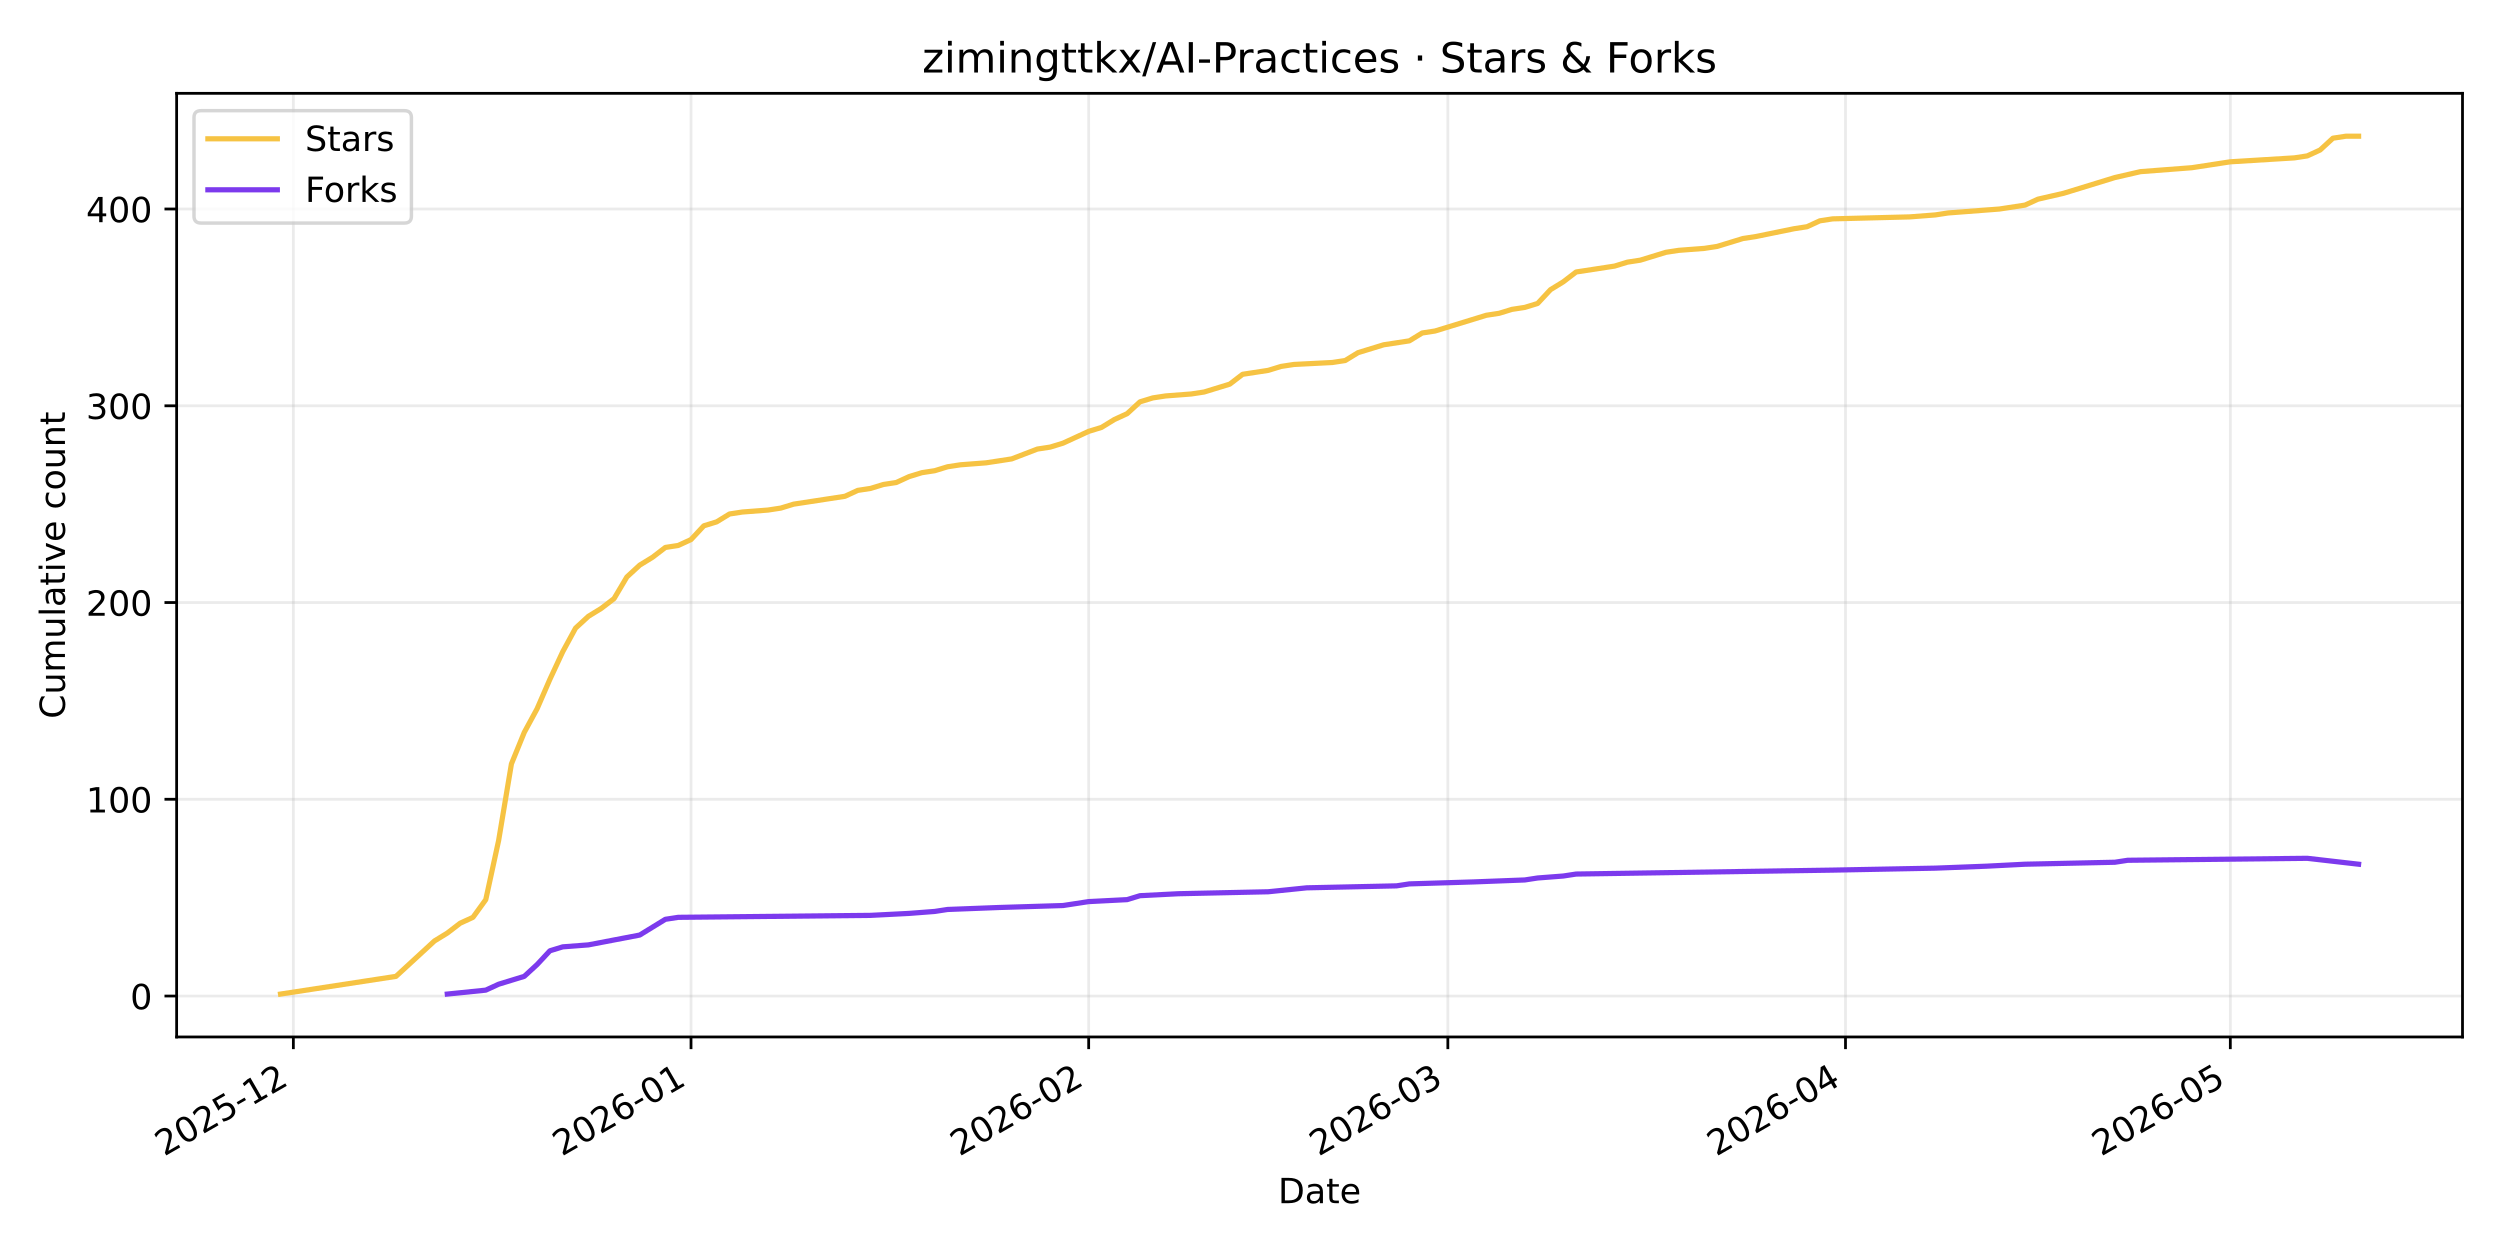
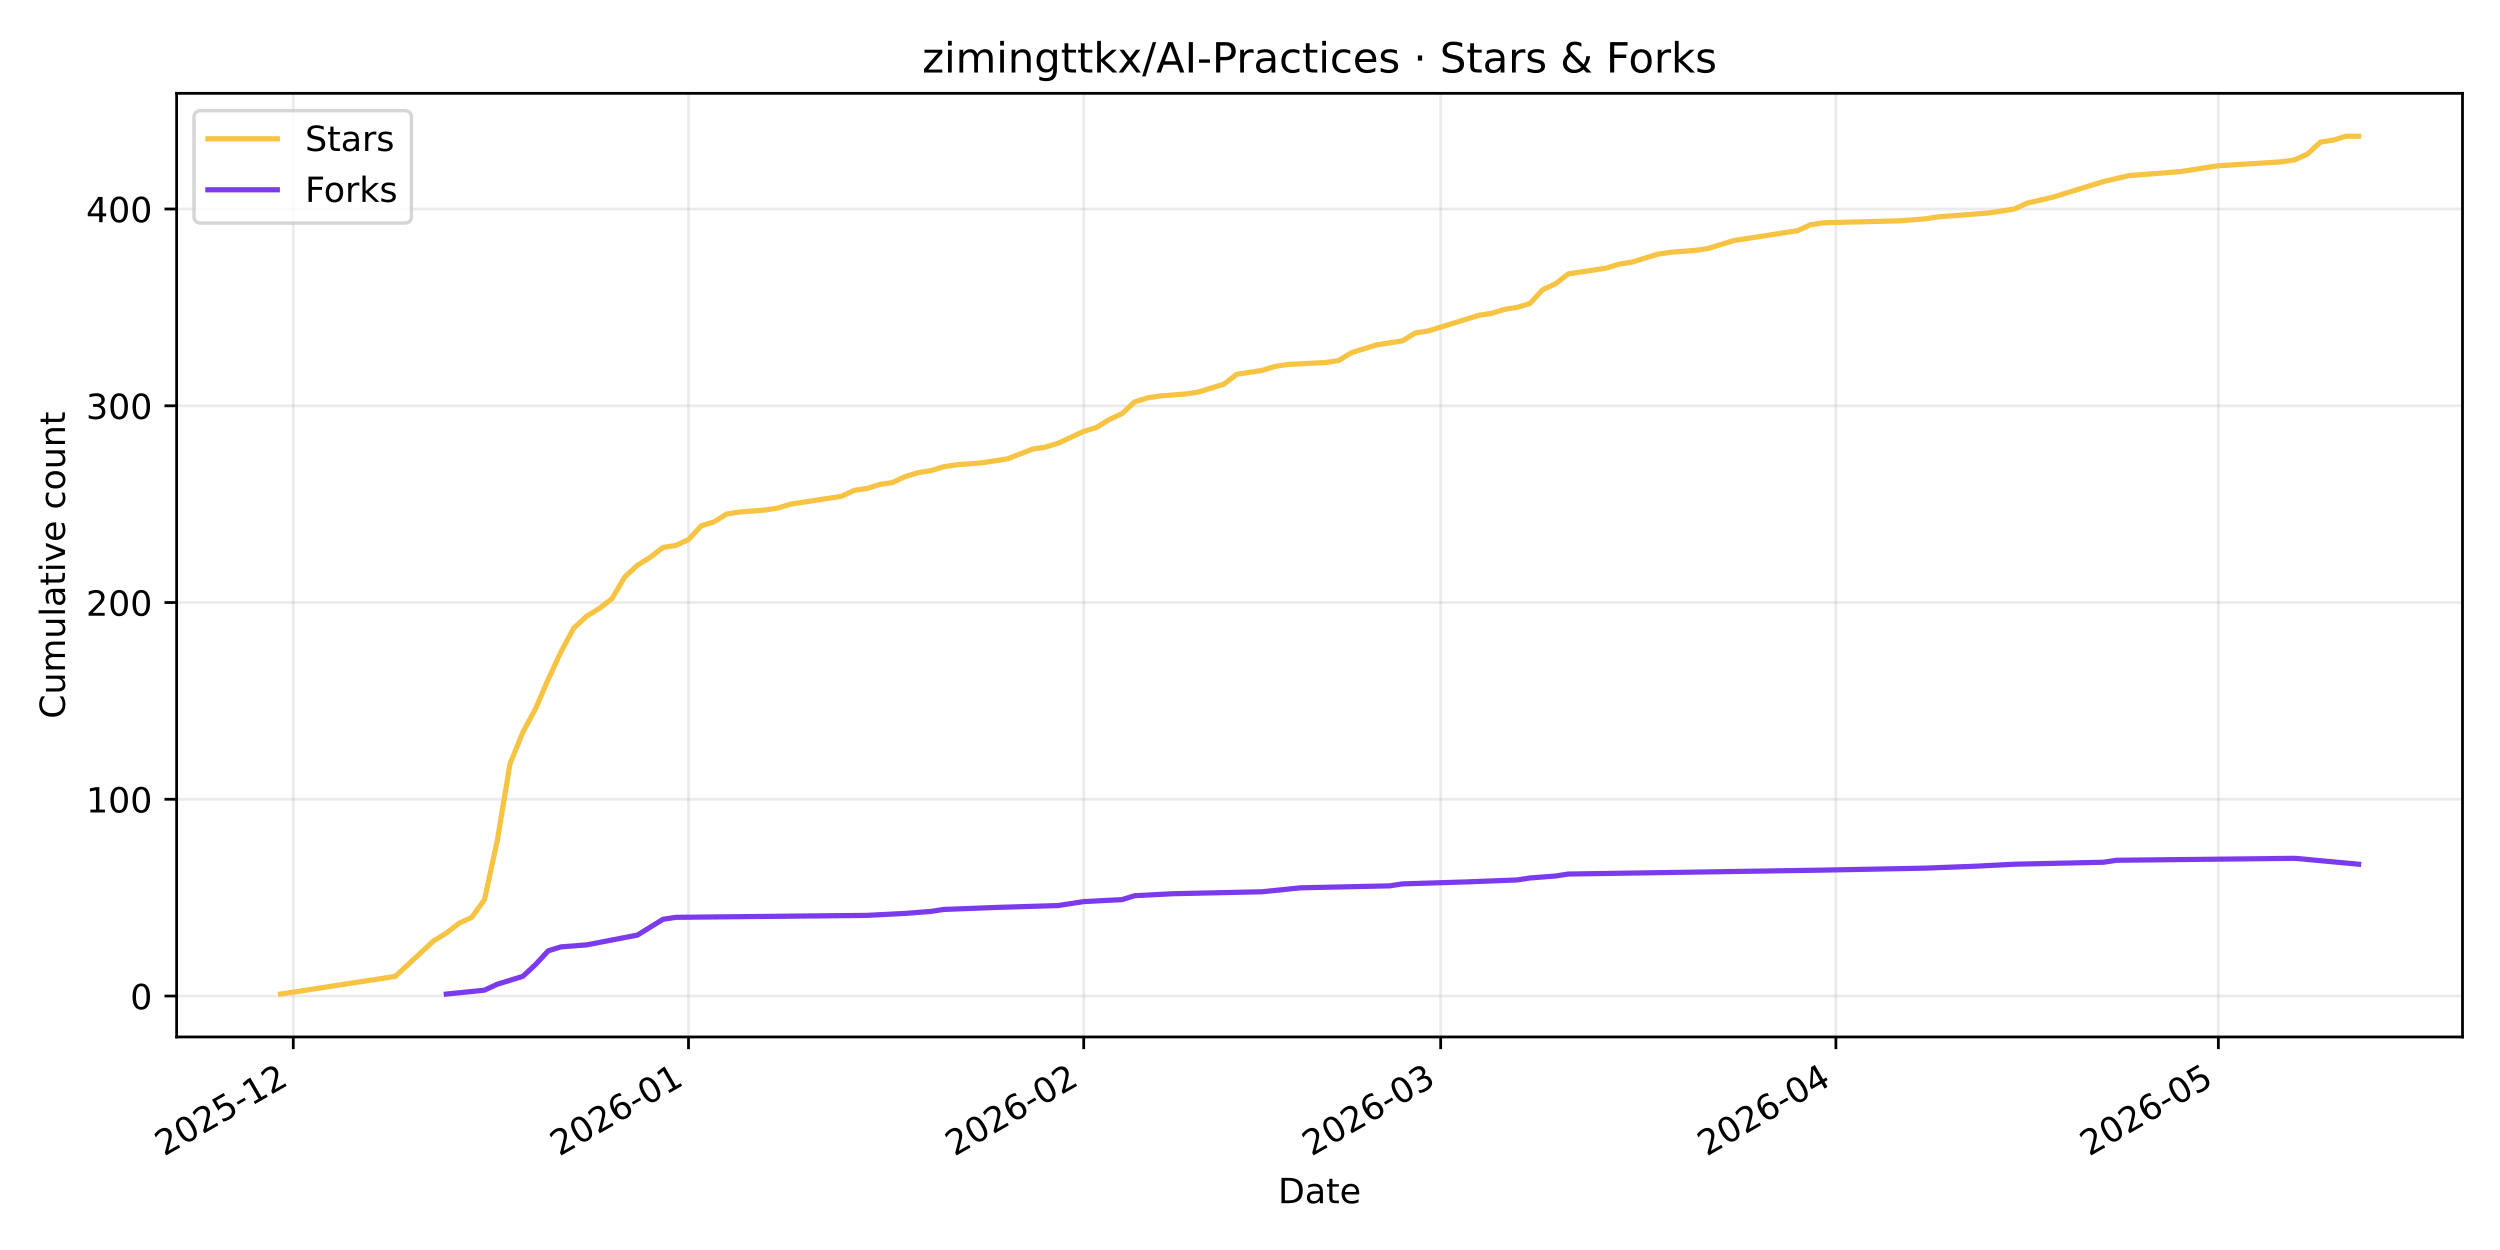
<svg xmlns="http://www.w3.org/2000/svg" xmlns:xlink="http://www.w3.org/1999/xlink" width="720pt" height="360pt" viewBox="0 0 720 360" version="1.1">
  <defs>
    <style type="text/css">*{stroke-linejoin: round; stroke-linecap: butt}</style>
  </defs>
  <g id="figure_1">
    <g id="patch_1">
      <path d="M 0 360  L 720 360  L 720 0  L 0 0  z " style="fill: #ffffff" />
    </g>
    <g id="axes_1">
      <g id="patch_2">
        <path d="M 50.87 298.645  L 709.2 298.645  L 709.2 26.88  L 50.87 26.88  z " style="fill: #ffffff" />
      </g>
      <g id="matplotlib.axis_1">
        <g id="xtick_1">
          <g id="line2d_1">
-             <path d="M 84.488 298.645  L 84.488 26.88  " clip-path="url(#p92ce0b1dbf)" style="fill: none; stroke: #b0b0b0; stroke-opacity: 0.25; stroke-width: 0.8; stroke-linecap: square" />
+             <path d="M 84.466 298.645  L 84.466 26.88  " clip-path="url(#pc12910b4d0)" style="fill: none; stroke: #b0b0b0; stroke-opacity: 0.25; stroke-width: 0.8; stroke-linecap: square" />
          </g>
          <g id="line2d_2">
            <defs>
-               <path id="m14691498a3" d="M 0 0  L 0 3.5  " style="stroke: #000000; stroke-width: 0.8" />
+               <path id="m26418bc86e" d="M 0 0  L 0 3.5  " style="stroke: #000000; stroke-width: 0.8" />
            </defs>
            <g>
-               <use xlink:href="#m14691498a3" x="84.488" y="298.645" style="stroke: #000000; stroke-width: 0.8" />
+               <use xlink:href="#m26418bc86e" x="84.466" y="298.645" style="stroke: #000000; stroke-width: 0.8" />
            </g>
          </g>
          <g id="text_1">
-             <g transform="translate(47.2636 333.1173) rotate(-30) scale(0.1 -0.1)">
+             <g transform="translate(47.24094 333.1173) rotate(-30) scale(0.1 -0.1)">
              <defs>
                <path id="DejaVuSans-32" d="M 1228 531  L 3431 531  L 3431 0  L 469 0  L 469 531  Q 828 903 1448 1529  Q 2069 2156 2228 2338  Q 2531 2678 2651 2914  Q 2772 3150 2772 3378  Q 2772 3750 2511 3984  Q 2250 4219 1831 4219  Q 1534 4219 1204 4116  Q 875 4013 500 3803  L 500 4441  Q 881 4594 1212 4672  Q 1544 4750 1819 4750  Q 2544 4750 2975 4387  Q 3406 4025 3406 3419  Q 3406 3131 3298 2873  Q 3191 2616 2906 2266  Q 2828 2175 2409 1742  Q 1991 1309 1228 531  z " transform="scale(0.015625)" />
                <path id="DejaVuSans-30" d="M 2034 4250  Q 1547 4250 1301 3770  Q 1056 3291 1056 2328  Q 1056 1369 1301 889  Q 1547 409 2034 409  Q 2525 409 2770 889  Q 3016 1369 3016 2328  Q 3016 3291 2770 3770  Q 2525 4250 2034 4250  z M 2034 4750  Q 2819 4750 3233 4129  Q 3647 3509 3647 2328  Q 3647 1150 3233 529  Q 2819 -91 2034 -91  Q 1250 -91 836 529  Q 422 1150 422 2328  Q 422 3509 836 4129  Q 1250 4750 2034 4750  z " transform="scale(0.015625)" />
                <path id="DejaVuSans-35" d="M 691 4666  L 3169 4666  L 3169 4134  L 1269 4134  L 1269 2991  Q 1406 3038 1543 3061  Q 1681 3084 1819 3084  Q 2600 3084 3056 2656  Q 3513 2228 3513 1497  Q 3513 744 3044 326  Q 2575 -91 1722 -91  Q 1428 -91 1123 -41  Q 819 9 494 109  L 494 744  Q 775 591 1075 516  Q 1375 441 1709 441  Q 2250 441 2565 725  Q 2881 1009 2881 1497  Q 2881 1984 2565 2268  Q 2250 2553 1709 2553  Q 1456 2553 1204 2497  Q 953 2441 691 2322  L 691 4666  z " transform="scale(0.015625)" />
                <path id="DejaVuSans-2d" d="M 313 2009  L 1997 2009  L 1997 1497  L 313 1497  L 313 2009  z " transform="scale(0.015625)" />
                <path id="DejaVuSans-31" d="M 794 531  L 1825 531  L 1825 4091  L 703 3866  L 703 4441  L 1819 4666  L 2450 4666  L 2450 531  L 3481 531  L 3481 0  L 794 0  L 794 531  z " transform="scale(0.015625)" />
              </defs>
              <use xlink:href="#DejaVuSans-32" />
              <use xlink:href="#DejaVuSans-30" transform="translate(63.62305 0)" />
              <use xlink:href="#DejaVuSans-32" transform="translate(127.2461 0)" />
              <use xlink:href="#DejaVuSans-35" transform="translate(190.8691 0)" />
              <use xlink:href="#DejaVuSans-2d" transform="translate(254.4922 0)" />
              <use xlink:href="#DejaVuSans-31" transform="translate(290.5762 0)" />
              <use xlink:href="#DejaVuSans-32" transform="translate(354.1992 0)" />
            </g>
          </g>
        </g>
        <g id="xtick_2">
          <g id="line2d_3">
-             <path d="M 199.013 298.645  L 199.013 26.88  " clip-path="url(#p92ce0b1dbf)" style="fill: none; stroke: #b0b0b0; stroke-opacity: 0.25; stroke-width: 0.8; stroke-linecap: square" />
+             <path d="M 198.287 298.645  L 198.287 26.88  " clip-path="url(#pc12910b4d0)" style="fill: none; stroke: #b0b0b0; stroke-opacity: 0.25; stroke-width: 0.8; stroke-linecap: square" />
          </g>
          <g id="line2d_4">
            <g>
-               <use xlink:href="#m14691498a3" x="199.013" y="298.645" style="stroke: #000000; stroke-width: 0.8" />
+               <use xlink:href="#m26418bc86e" x="198.287" y="298.645" style="stroke: #000000; stroke-width: 0.8" />
            </g>
          </g>
          <g id="text_2">
-             <g transform="translate(161.7879 333.1173) rotate(-30) scale(0.1 -0.1)">
+             <g transform="translate(161.0626 333.1173) rotate(-30) scale(0.1 -0.1)">
              <defs>
                <path id="DejaVuSans-36" d="M 2113 2584  Q 1688 2584 1439 2293  Q 1191 2003 1191 1497  Q 1191 994 1439 701  Q 1688 409 2113 409  Q 2538 409 2786 701  Q 3034 994 3034 1497  Q 3034 2003 2786 2293  Q 2538 2584 2113 2584  z M 3366 4563  L 3366 3988  Q 3128 4100 2886 4159  Q 2644 4219 2406 4219  Q 1781 4219 1451 3797  Q 1122 3375 1075 2522  Q 1259 2794 1537 2939  Q 1816 3084 2150 3084  Q 2853 3084 3261 2657  Q 3669 2231 3669 1497  Q 3669 778 3244 343  Q 2819 -91 2113 -91  Q 1303 -91 875 529  Q 447 1150 447 2328  Q 447 3434 972 4092  Q 1497 4750 2381 4750  Q 2619 4750 2861 4703  Q 3103 4656 3366 4563  z " transform="scale(0.015625)" />
              </defs>
              <use xlink:href="#DejaVuSans-32" />
              <use xlink:href="#DejaVuSans-30" transform="translate(63.62305 0)" />
              <use xlink:href="#DejaVuSans-32" transform="translate(127.2461 0)" />
              <use xlink:href="#DejaVuSans-36" transform="translate(190.8691 0)" />
              <use xlink:href="#DejaVuSans-2d" transform="translate(254.4922 0)" />
              <use xlink:href="#DejaVuSans-30" transform="translate(290.5762 0)" />
              <use xlink:href="#DejaVuSans-31" transform="translate(354.1992 0)" />
            </g>
          </g>
        </g>
        <g id="xtick_3">
          <g id="line2d_5">
-             <path d="M 313.537 298.645  L 313.537 26.88  " clip-path="url(#p92ce0b1dbf)" style="fill: none; stroke: #b0b0b0; stroke-opacity: 0.25; stroke-width: 0.8; stroke-linecap: square" />
+             <path d="M 312.109 298.645  L 312.109 26.88  " clip-path="url(#pc12910b4d0)" style="fill: none; stroke: #b0b0b0; stroke-opacity: 0.25; stroke-width: 0.8; stroke-linecap: square" />
          </g>
          <g id="line2d_6">
            <g>
-               <use xlink:href="#m14691498a3" x="313.537" y="298.645" style="stroke: #000000; stroke-width: 0.8" />
+               <use xlink:href="#m26418bc86e" x="312.109" y="298.645" style="stroke: #000000; stroke-width: 0.8" />
            </g>
          </g>
          <g id="text_3">
-             <g transform="translate(276.3122 333.1173) rotate(-30) scale(0.1 -0.1)">
+             <g transform="translate(274.8843 333.1173) rotate(-30) scale(0.1 -0.1)">
              <use xlink:href="#DejaVuSans-32" />
              <use xlink:href="#DejaVuSans-30" transform="translate(63.62305 0)" />
              <use xlink:href="#DejaVuSans-32" transform="translate(127.2461 0)" />
              <use xlink:href="#DejaVuSans-36" transform="translate(190.8691 0)" />
              <use xlink:href="#DejaVuSans-2d" transform="translate(254.4922 0)" />
              <use xlink:href="#DejaVuSans-30" transform="translate(290.5762 0)" />
              <use xlink:href="#DejaVuSans-32" transform="translate(354.1992 0)" />
            </g>
          </g>
        </g>
        <g id="xtick_4">
          <g id="line2d_7">
-             <path d="M 416.978 298.645  L 416.978 26.88  " clip-path="url(#p92ce0b1dbf)" style="fill: none; stroke: #b0b0b0; stroke-opacity: 0.25; stroke-width: 0.8; stroke-linecap: square" />
+             <path d="M 414.916 298.645  L 414.916 26.88  " clip-path="url(#pc12910b4d0)" style="fill: none; stroke: #b0b0b0; stroke-opacity: 0.25; stroke-width: 0.8; stroke-linecap: square" />
          </g>
          <g id="line2d_8">
            <g>
-               <use xlink:href="#m14691498a3" x="416.978" y="298.645" style="stroke: #000000; stroke-width: 0.8" />
+               <use xlink:href="#m26418bc86e" x="414.916" y="298.645" style="stroke: #000000; stroke-width: 0.8" />
            </g>
          </g>
          <g id="text_4">
-             <g transform="translate(379.7535 333.1173) rotate(-30) scale(0.1 -0.1)">
+             <g transform="translate(377.691 333.1173) rotate(-30) scale(0.1 -0.1)">
              <defs>
                <path id="DejaVuSans-33" d="M 2597 2516  Q 3050 2419 3304 2112  Q 3559 1806 3559 1356  Q 3559 666 3084 287  Q 2609 -91 1734 -91  Q 1441 -91 1130 -33  Q 819 25 488 141  L 488 750  Q 750 597 1062 519  Q 1375 441 1716 441  Q 2309 441 2620 675  Q 2931 909 2931 1356  Q 2931 1769 2642 2001  Q 2353 2234 1838 2234  L 1294 2234  L 1294 2753  L 1863 2753  Q 2328 2753 2575 2939  Q 2822 3125 2822 3475  Q 2822 3834 2567 4026  Q 2313 4219 1838 4219  Q 1578 4219 1281 4162  Q 984 4106 628 3988  L 628 4550  Q 988 4650 1302 4700  Q 1616 4750 1894 4750  Q 2613 4750 3031 4423  Q 3450 4097 3450 3541  Q 3450 3153 3228 2886  Q 3006 2619 2597 2516  z " transform="scale(0.015625)" />
              </defs>
              <use xlink:href="#DejaVuSans-32" />
              <use xlink:href="#DejaVuSans-30" transform="translate(63.62305 0)" />
              <use xlink:href="#DejaVuSans-32" transform="translate(127.2461 0)" />
              <use xlink:href="#DejaVuSans-36" transform="translate(190.8691 0)" />
              <use xlink:href="#DejaVuSans-2d" transform="translate(254.4922 0)" />
              <use xlink:href="#DejaVuSans-30" transform="translate(290.5762 0)" />
              <use xlink:href="#DejaVuSans-33" transform="translate(354.1992 0)" />
            </g>
          </g>
        </g>
        <g id="xtick_5">
          <g id="line2d_9">
-             <path d="M 531.503 298.645  L 531.503 26.88  " clip-path="url(#p92ce0b1dbf)" style="fill: none; stroke: #b0b0b0; stroke-opacity: 0.25; stroke-width: 0.8; stroke-linecap: square" />
+             <path d="M 528.738 298.645  L 528.738 26.88  " clip-path="url(#pc12910b4d0)" style="fill: none; stroke: #b0b0b0; stroke-opacity: 0.25; stroke-width: 0.8; stroke-linecap: square" />
          </g>
          <g id="line2d_10">
            <g>
-               <use xlink:href="#m14691498a3" x="531.503" y="298.645" style="stroke: #000000; stroke-width: 0.8" />
+               <use xlink:href="#m26418bc86e" x="528.738" y="298.645" style="stroke: #000000; stroke-width: 0.8" />
            </g>
          </g>
          <g id="text_5">
-             <g transform="translate(494.2778 333.1173) rotate(-30) scale(0.1 -0.1)">
+             <g transform="translate(491.5127 333.1173) rotate(-30) scale(0.1 -0.1)">
              <defs>
                <path id="DejaVuSans-34" d="M 2419 4116  L 825 1625  L 2419 1625  L 2419 4116  z M 2253 4666  L 3047 4666  L 3047 1625  L 3713 1625  L 3713 1100  L 3047 1100  L 3047 0  L 2419 0  L 2419 1100  L 313 1100  L 313 1709  L 2253 4666  z " transform="scale(0.015625)" />
              </defs>
              <use xlink:href="#DejaVuSans-32" />
              <use xlink:href="#DejaVuSans-30" transform="translate(63.62305 0)" />
              <use xlink:href="#DejaVuSans-32" transform="translate(127.2461 0)" />
              <use xlink:href="#DejaVuSans-36" transform="translate(190.8691 0)" />
              <use xlink:href="#DejaVuSans-2d" transform="translate(254.4922 0)" />
              <use xlink:href="#DejaVuSans-30" transform="translate(290.5762 0)" />
              <use xlink:href="#DejaVuSans-34" transform="translate(354.1992 0)" />
            </g>
          </g>
        </g>
        <g id="xtick_6">
          <g id="line2d_11">
-             <path d="M 642.333 298.645  L 642.333 26.88  " clip-path="url(#p92ce0b1dbf)" style="fill: none; stroke: #b0b0b0; stroke-opacity: 0.25; stroke-width: 0.8; stroke-linecap: square" />
+             <path d="M 638.888 298.645  L 638.888 26.88  " clip-path="url(#pc12910b4d0)" style="fill: none; stroke: #b0b0b0; stroke-opacity: 0.25; stroke-width: 0.8; stroke-linecap: square" />
          </g>
          <g id="line2d_12">
            <g>
-               <use xlink:href="#m14691498a3" x="642.333" y="298.645" style="stroke: #000000; stroke-width: 0.8" />
+               <use xlink:href="#m26418bc86e" x="638.888" y="298.645" style="stroke: #000000; stroke-width: 0.8" />
            </g>
          </g>
          <g id="text_6">
-             <g transform="translate(605.1078 333.1173) rotate(-30) scale(0.1 -0.1)">
+             <g transform="translate(601.6627 333.1173) rotate(-30) scale(0.1 -0.1)">
              <use xlink:href="#DejaVuSans-32" />
              <use xlink:href="#DejaVuSans-30" transform="translate(63.62305 0)" />
              <use xlink:href="#DejaVuSans-32" transform="translate(127.2461 0)" />
              <use xlink:href="#DejaVuSans-36" transform="translate(190.8691 0)" />
              <use xlink:href="#DejaVuSans-2d" transform="translate(254.4922 0)" />
              <use xlink:href="#DejaVuSans-30" transform="translate(290.5762 0)" />
              <use xlink:href="#DejaVuSans-35" transform="translate(354.1992 0)" />
            </g>
          </g>
        </g>
        <g id="text_7">
          <g transform="translate(368.0842 346.5168) scale(0.1 -0.1)">
            <defs>
              <path id="DejaVuSans-44" d="M 1259 4147  L 1259 519  L 2022 519  Q 2988 519 3436 956  Q 3884 1394 3884 2338  Q 3884 3275 3436 3711  Q 2988 4147 2022 4147  L 1259 4147  z M 628 4666  L 1925 4666  Q 3281 4666 3915 4102  Q 4550 3538 4550 2338  Q 4550 1131 3912 565  Q 3275 0 1925 0  L 628 0  L 628 4666  z " transform="scale(0.015625)" />
              <path id="DejaVuSans-61" d="M 2194 1759  Q 1497 1759 1228 1600  Q 959 1441 959 1056  Q 959 750 1161 570  Q 1363 391 1709 391  Q 2188 391 2477 730  Q 2766 1069 2766 1631  L 2766 1759  L 2194 1759  z M 3341 1997  L 3341 0  L 2766 0  L 2766 531  Q 2569 213 2275 61  Q 1981 -91 1556 -91  Q 1019 -91 701 211  Q 384 513 384 1019  Q 384 1609 779 1909  Q 1175 2209 1959 2209  L 2766 2209  L 2766 2266  Q 2766 2663 2505 2880  Q 2244 3097 1772 3097  Q 1472 3097 1187 3025  Q 903 2953 641 2809  L 641 3341  Q 956 3463 1253 3523  Q 1550 3584 1831 3584  Q 2591 3584 2966 3190  Q 3341 2797 3341 1997  z " transform="scale(0.015625)" />
              <path id="DejaVuSans-74" d="M 1172 4494  L 1172 3500  L 2356 3500  L 2356 3053  L 1172 3053  L 1172 1153  Q 1172 725 1289 603  Q 1406 481 1766 481  L 2356 481  L 2356 0  L 1766 0  Q 1100 0 847 248  Q 594 497 594 1153  L 594 3053  L 172 3053  L 172 3500  L 594 3500  L 594 4494  L 1172 4494  z " transform="scale(0.015625)" />
              <path id="DejaVuSans-65" d="M 3597 1894  L 3597 1613  L 953 1613  Q 991 1019 1311 708  Q 1631 397 2203 397  Q 2534 397 2845 478  Q 3156 559 3463 722  L 3463 178  Q 3153 47 2828 -22  Q 2503 -91 2169 -91  Q 1331 -91 842 396  Q 353 884 353 1716  Q 353 2575 817 3079  Q 1281 3584 2069 3584  Q 2775 3584 3186 3129  Q 3597 2675 3597 1894  z M 3022 2063  Q 3016 2534 2758 2815  Q 2500 3097 2075 3097  Q 1594 3097 1305 2825  Q 1016 2553 972 2059  L 3022 2063  z " transform="scale(0.015625)" />
            </defs>
            <use xlink:href="#DejaVuSans-44" />
            <use xlink:href="#DejaVuSans-61" transform="translate(77.00195 0)" />
            <use xlink:href="#DejaVuSans-74" transform="translate(138.2812 0)" />
            <use xlink:href="#DejaVuSans-65" transform="translate(177.4902 0)" />
          </g>
        </g>
      </g>
      <g id="matplotlib.axis_2">
        <g id="ytick_1">
          <g id="line2d_13">
-             <path d="M 50.87 286.859  L 709.2 286.859  " clip-path="url(#p92ce0b1dbf)" style="fill: none; stroke: #b0b0b0; stroke-opacity: 0.25; stroke-width: 0.8; stroke-linecap: square" />
+             <path d="M 50.87 286.859  L 709.2 286.859  " clip-path="url(#pc12910b4d0)" style="fill: none; stroke: #b0b0b0; stroke-opacity: 0.25; stroke-width: 0.8; stroke-linecap: square" />
          </g>
          <g id="line2d_14">
            <defs>
-               <path id="m95fd8ee980" d="M 0 0  L -3.5 0  " style="stroke: #000000; stroke-width: 0.8" />
+               <path id="mae6185ffb7" d="M 0 0  L -3.5 0  " style="stroke: #000000; stroke-width: 0.8" />
            </defs>
            <g>
-               <use xlink:href="#m95fd8ee980" x="50.87" y="286.859" style="stroke: #000000; stroke-width: 0.8" />
+               <use xlink:href="#mae6185ffb7" x="50.87" y="286.859" style="stroke: #000000; stroke-width: 0.8" />
            </g>
          </g>
          <g id="text_8">
            <g transform="translate(37.5075 290.6584) scale(0.1 -0.1)">
              <use xlink:href="#DejaVuSans-30" />
            </g>
          </g>
        </g>
        <g id="ytick_2">
          <g id="line2d_15">
-             <path d="M 50.87 230.194  L 709.2 230.194  " clip-path="url(#p92ce0b1dbf)" style="fill: none; stroke: #b0b0b0; stroke-opacity: 0.25; stroke-width: 0.8; stroke-linecap: square" />
+             <path d="M 50.87 230.194  L 709.2 230.194  " clip-path="url(#pc12910b4d0)" style="fill: none; stroke: #b0b0b0; stroke-opacity: 0.25; stroke-width: 0.8; stroke-linecap: square" />
          </g>
          <g id="line2d_16">
            <g>
-               <use xlink:href="#m95fd8ee980" x="50.87" y="230.194" style="stroke: #000000; stroke-width: 0.8" />
+               <use xlink:href="#mae6185ffb7" x="50.87" y="230.194" style="stroke: #000000; stroke-width: 0.8" />
            </g>
          </g>
          <g id="text_9">
            <g transform="translate(24.7825 233.9933) scale(0.1 -0.1)">
              <use xlink:href="#DejaVuSans-31" />
              <use xlink:href="#DejaVuSans-30" transform="translate(63.62305 0)" />
              <use xlink:href="#DejaVuSans-30" transform="translate(127.2461 0)" />
            </g>
          </g>
        </g>
        <g id="ytick_3">
          <g id="line2d_17">
-             <path d="M 50.87 173.529  L 709.2 173.529  " clip-path="url(#p92ce0b1dbf)" style="fill: none; stroke: #b0b0b0; stroke-opacity: 0.25; stroke-width: 0.8; stroke-linecap: square" />
+             <path d="M 50.87 173.529  L 709.2 173.529  " clip-path="url(#pc12910b4d0)" style="fill: none; stroke: #b0b0b0; stroke-opacity: 0.25; stroke-width: 0.8; stroke-linecap: square" />
          </g>
          <g id="line2d_18">
            <g>
-               <use xlink:href="#m95fd8ee980" x="50.87" y="173.529" style="stroke: #000000; stroke-width: 0.8" />
+               <use xlink:href="#mae6185ffb7" x="50.87" y="173.529" style="stroke: #000000; stroke-width: 0.8" />
            </g>
          </g>
          <g id="text_10">
            <g transform="translate(24.7825 177.3283) scale(0.1 -0.1)">
              <use xlink:href="#DejaVuSans-32" />
              <use xlink:href="#DejaVuSans-30" transform="translate(63.62305 0)" />
              <use xlink:href="#DejaVuSans-30" transform="translate(127.2461 0)" />
            </g>
          </g>
        </g>
        <g id="ytick_4">
          <g id="line2d_19">
-             <path d="M 50.87 116.864  L 709.2 116.864  " clip-path="url(#p92ce0b1dbf)" style="fill: none; stroke: #b0b0b0; stroke-opacity: 0.25; stroke-width: 0.8; stroke-linecap: square" />
+             <path d="M 50.87 116.864  L 709.2 116.864  " clip-path="url(#pc12910b4d0)" style="fill: none; stroke: #b0b0b0; stroke-opacity: 0.25; stroke-width: 0.8; stroke-linecap: square" />
          </g>
          <g id="line2d_20">
            <g>
-               <use xlink:href="#m95fd8ee980" x="50.87" y="116.864" style="stroke: #000000; stroke-width: 0.8" />
+               <use xlink:href="#mae6185ffb7" x="50.87" y="116.864" style="stroke: #000000; stroke-width: 0.8" />
            </g>
          </g>
          <g id="text_11">
            <g transform="translate(24.7825 120.6633) scale(0.1 -0.1)">
              <use xlink:href="#DejaVuSans-33" />
              <use xlink:href="#DejaVuSans-30" transform="translate(63.62305 0)" />
              <use xlink:href="#DejaVuSans-30" transform="translate(127.2461 0)" />
            </g>
          </g>
        </g>
        <g id="ytick_5">
          <g id="line2d_21">
-             <path d="M 50.87 60.199  L 709.2 60.199  " clip-path="url(#p92ce0b1dbf)" style="fill: none; stroke: #b0b0b0; stroke-opacity: 0.25; stroke-width: 0.8; stroke-linecap: square" />
+             <path d="M 50.87 60.199  L 709.2 60.199  " clip-path="url(#pc12910b4d0)" style="fill: none; stroke: #b0b0b0; stroke-opacity: 0.25; stroke-width: 0.8; stroke-linecap: square" />
          </g>
          <g id="line2d_22">
            <g>
-               <use xlink:href="#m95fd8ee980" x="50.87" y="60.199" style="stroke: #000000; stroke-width: 0.8" />
+               <use xlink:href="#mae6185ffb7" x="50.87" y="60.199" style="stroke: #000000; stroke-width: 0.8" />
            </g>
          </g>
          <g id="text_12">
            <g transform="translate(24.7825 63.99825) scale(0.1 -0.1)">
              <use xlink:href="#DejaVuSans-34" />
              <use xlink:href="#DejaVuSans-30" transform="translate(63.62305 0)" />
              <use xlink:href="#DejaVuSans-30" transform="translate(127.2461 0)" />
            </g>
          </g>
        </g>
        <g id="text_13">
          <g transform="translate(18.70281 206.9955) rotate(-90) scale(0.1 -0.1)">
            <defs>
              <path id="DejaVuSans-43" d="M 4122 4306  L 4122 3641  Q 3803 3938 3442 4084  Q 3081 4231 2675 4231  Q 1875 4231 1450 3742  Q 1025 3253 1025 2328  Q 1025 1406 1450 917  Q 1875 428 2675 428  Q 3081 428 3442 575  Q 3803 722 4122 1019  L 4122 359  Q 3791 134 3420 21  Q 3050 -91 2638 -91  Q 1578 -91 968 557  Q 359 1206 359 2328  Q 359 3453 968 4101  Q 1578 4750 2638 4750  Q 3056 4750 3426 4639  Q 3797 4528 4122 4306  z " transform="scale(0.015625)" />
              <path id="DejaVuSans-75" d="M 544 1381  L 544 3500  L 1119 3500  L 1119 1403  Q 1119 906 1312 657  Q 1506 409 1894 409  Q 2359 409 2629 706  Q 2900 1003 2900 1516  L 2900 3500  L 3475 3500  L 3475 0  L 2900 0  L 2900 538  Q 2691 219 2414 64  Q 2138 -91 1772 -91  Q 1169 -91 856 284  Q 544 659 544 1381  z M 1991 3584  L 1991 3584  z " transform="scale(0.015625)" />
              <path id="DejaVuSans-6d" d="M 3328 2828  Q 3544 3216 3844 3400  Q 4144 3584 4550 3584  Q 5097 3584 5394 3201  Q 5691 2819 5691 2113  L 5691 0  L 5113 0  L 5113 2094  Q 5113 2597 4934 2840  Q 4756 3084 4391 3084  Q 3944 3084 3684 2787  Q 3425 2491 3425 1978  L 3425 0  L 2847 0  L 2847 2094  Q 2847 2600 2669 2842  Q 2491 3084 2119 3084  Q 1678 3084 1418 2786  Q 1159 2488 1159 1978  L 1159 0  L 581 0  L 581 3500  L 1159 3500  L 1159 2956  Q 1356 3278 1631 3431  Q 1906 3584 2284 3584  Q 2666 3584 2933 3390  Q 3200 3197 3328 2828  z " transform="scale(0.015625)" />
              <path id="DejaVuSans-6c" d="M 603 4863  L 1178 4863  L 1178 0  L 603 0  L 603 4863  z " transform="scale(0.015625)" />
              <path id="DejaVuSans-69" d="M 603 3500  L 1178 3500  L 1178 0  L 603 0  L 603 3500  z M 603 4863  L 1178 4863  L 1178 4134  L 603 4134  L 603 4863  z " transform="scale(0.015625)" />
              <path id="DejaVuSans-76" d="M 191 3500  L 800 3500  L 1894 563  L 2988 3500  L 3597 3500  L 2284 0  L 1503 0  L 191 3500  z " transform="scale(0.015625)" />
              <path id="DejaVuSans-20" transform="scale(0.015625)" />
              <path id="DejaVuSans-63" d="M 3122 3366  L 3122 2828  Q 2878 2963 2633 3030  Q 2388 3097 2138 3097  Q 1578 3097 1268 2742  Q 959 2388 959 1747  Q 959 1106 1268 751  Q 1578 397 2138 397  Q 2388 397 2633 464  Q 2878 531 3122 666  L 3122 134  Q 2881 22 2623 -34  Q 2366 -91 2075 -91  Q 1284 -91 818 406  Q 353 903 353 1747  Q 353 2603 823 3093  Q 1294 3584 2113 3584  Q 2378 3584 2631 3529  Q 2884 3475 3122 3366  z " transform="scale(0.015625)" />
              <path id="DejaVuSans-6f" d="M 1959 3097  Q 1497 3097 1228 2736  Q 959 2375 959 1747  Q 959 1119 1226 758  Q 1494 397 1959 397  Q 2419 397 2687 759  Q 2956 1122 2956 1747  Q 2956 2369 2687 2733  Q 2419 3097 1959 3097  z M 1959 3584  Q 2709 3584 3137 3096  Q 3566 2609 3566 1747  Q 3566 888 3137 398  Q 2709 -91 1959 -91  Q 1206 -91 779 398  Q 353 888 353 1747  Q 353 2609 779 3096  Q 1206 3584 1959 3584  z " transform="scale(0.015625)" />
              <path id="DejaVuSans-6e" d="M 3513 2113  L 3513 0  L 2938 0  L 2938 2094  Q 2938 2591 2744 2837  Q 2550 3084 2163 3084  Q 1697 3084 1428 2787  Q 1159 2491 1159 1978  L 1159 0  L 581 0  L 581 3500  L 1159 3500  L 1159 2956  Q 1366 3272 1645 3428  Q 1925 3584 2291 3584  Q 2894 3584 3203 3211  Q 3513 2838 3513 2113  z " transform="scale(0.015625)" />
            </defs>
            <use xlink:href="#DejaVuSans-43" />
            <use xlink:href="#DejaVuSans-75" transform="translate(69.82422 0)" />
            <use xlink:href="#DejaVuSans-6d" transform="translate(133.2031 0)" />
            <use xlink:href="#DejaVuSans-75" transform="translate(230.6152 0)" />
            <use xlink:href="#DejaVuSans-6c" transform="translate(293.9941 0)" />
            <use xlink:href="#DejaVuSans-61" transform="translate(321.7773 0)" />
            <use xlink:href="#DejaVuSans-74" transform="translate(383.0566 0)" />
            <use xlink:href="#DejaVuSans-69" transform="translate(422.2656 0)" />
            <use xlink:href="#DejaVuSans-76" transform="translate(450.0488 0)" />
            <use xlink:href="#DejaVuSans-65" transform="translate(509.2285 0)" />
            <use xlink:href="#DejaVuSans-20" transform="translate(570.752 0)" />
            <use xlink:href="#DejaVuSans-63" transform="translate(602.5391 0)" />
            <use xlink:href="#DejaVuSans-6f" transform="translate(657.5195 0)" />
            <use xlink:href="#DejaVuSans-75" transform="translate(718.7012 0)" />
            <use xlink:href="#DejaVuSans-6e" transform="translate(782.0801 0)" />
            <use xlink:href="#DejaVuSans-74" transform="translate(845.459 0)" />
          </g>
        </g>
      </g>
      <g id="line2d_23">
-         <path d="M 80.794 286.292  L 114.043 281.193  L 125.126 270.993  L 128.82 268.726  L 132.515 265.893  L 136.209 264.193  L 139.903 259.093  L 143.598 242.094  L 147.292 219.994  L 150.986 210.928  L 154.681 204.128  L 158.375 195.628  L 162.069 187.695  L 165.764 180.896  L 169.458 177.496  L 173.152 175.229  L 176.847 172.396  L 180.541 166.163  L 184.235 162.763  L 187.93 160.496  L 191.624 157.663  L 195.318 157.096  L 199.013 155.396  L 202.707 151.43  L 206.401 150.296  L 210.096 148.03  L 213.79 147.463  L 221.179 146.897  L 224.873 146.33  L 228.567 145.197  L 243.345 142.93  L 247.039 141.23  L 250.733 140.663  L 254.428 139.53  L 258.122 138.963  L 261.816 137.263  L 265.511 136.13  L 269.205 135.564  L 272.899 134.43  L 276.594 133.864  L 283.982 133.297  L 291.371 132.164  L 298.76 129.33  L 302.454 128.764  L 306.148 127.63  L 313.537 124.231  L 317.231 123.097  L 320.926 120.831  L 324.62 119.131  L 328.314 115.731  L 332.009 114.597  L 335.703 114.031  L 343.092 113.464  L 346.786 112.898  L 354.175 110.631  L 357.869 107.798  L 365.258 106.664  L 368.952 105.531  L 372.646 104.964  L 383.729 104.398  L 387.424 103.831  L 391.118 101.565  L 398.507 99.298  L 405.895 98.165  L 409.59 95.898  L 413.284 95.331  L 428.061 90.798  L 431.756 90.231  L 435.45 89.098  L 439.144 88.532  L 442.839 87.398  L 446.533 83.432  L 450.227 81.165  L 453.922 78.332  L 465.005 76.632  L 468.699 75.499  L 472.393 74.932  L 479.782 72.665  L 483.476 72.099  L 490.865 71.532  L 494.559 70.965  L 501.948 68.699  L 505.642 68.132  L 516.725 65.866  L 520.42 65.299  L 524.114 63.599  L 527.808 63.032  L 549.974 62.466  L 557.363 61.899  L 561.057 61.332  L 575.835 60.199  L 583.223 59.066  L 586.918 57.366  L 594.306 55.666  L 609.084 51.133  L 616.472 49.433  L 631.25 48.299  L 642.333 46.599  L 660.804 45.466  L 664.499 44.899  L 668.193 43.2  L 671.887 39.8  L 675.582 39.233  L 679.276 39.233  L 679.276 39.233  " clip-path="url(#p92ce0b1dbf)" style="fill: none; stroke: #f6c343; stroke-width: 1.5; stroke-linecap: square" />
+         <path d="M 80.794 286.292  L 113.839 281.193  L 124.854 270.993  L 128.526 268.726  L 132.197 265.893  L 135.869 264.193  L 139.541 259.093  L 143.212 242.094  L 146.884 219.994  L 150.556 210.928  L 154.227 204.128  L 157.899 195.628  L 161.571 187.695  L 165.242 180.896  L 168.914 177.496  L 172.586 175.229  L 176.257 172.396  L 179.929 166.163  L 183.601 162.763  L 187.272 160.496  L 190.944 157.663  L 194.616 157.096  L 198.287 155.396  L 201.959 151.43  L 205.631 150.296  L 209.302 148.03  L 212.974 147.463  L 220.317 146.897  L 223.989 146.33  L 227.661 145.197  L 242.347 142.93  L 246.019 141.23  L 249.691 140.663  L 253.362 139.53  L 257.034 138.963  L 260.706 137.263  L 264.377 136.13  L 268.049 135.564  L 271.721 134.43  L 275.392 133.864  L 282.736 133.297  L 290.079 132.164  L 297.422 129.33  L 301.094 128.764  L 304.766 127.63  L 312.109 124.231  L 315.781 123.097  L 319.452 120.831  L 323.124 119.131  L 326.796 115.731  L 330.467 114.597  L 334.139 114.031  L 341.482 113.464  L 345.154 112.898  L 352.497 110.631  L 356.169 107.798  L 363.512 106.664  L 367.184 105.531  L 370.856 104.964  L 381.871 104.398  L 385.543 103.831  L 389.214 101.565  L 396.558 99.298  L 403.901 98.165  L 407.573 95.898  L 411.244 95.331  L 425.931 90.798  L 429.603 90.231  L 433.274 89.098  L 436.946 88.532  L 440.618 87.398  L 444.289 83.432  L 447.961 81.732  L 451.633 78.898  L 462.648 77.199  L 466.319 76.065  L 469.991 75.499  L 477.334 73.232  L 481.006 72.665  L 488.349 72.099  L 492.021 71.532  L 499.364 69.265  L 517.723 66.432  L 521.394 64.732  L 525.066 64.166  L 547.096 63.599  L 554.439 63.032  L 558.111 62.466  L 572.798 61.332  L 580.141 60.199  L 583.813 58.499  L 591.156 56.799  L 605.843 52.266  L 613.186 50.566  L 627.873 49.433  L 638.888 47.733  L 657.246 46.599  L 660.918 46.033  L 664.589 44.333  L 668.261 40.933  L 671.933 40.366  L 675.604 39.233  L 679.276 39.233  L 679.276 39.233  " clip-path="url(#pc12910b4d0)" style="fill: none; stroke: #f6c343; stroke-width: 1.5; stroke-linecap: square" />
      </g>
      <g id="line2d_24">
-         <path d="M 128.82 286.292  L 139.903 285.159  L 143.598 283.459  L 147.292 282.326  L 150.986 281.193  L 154.681 277.793  L 158.375 273.826  L 162.069 272.693  L 169.458 272.126  L 184.235 269.293  L 187.93 267.026  L 191.624 264.76  L 195.318 264.193  L 250.733 263.626  L 261.816 263.06  L 269.205 262.493  L 272.899 261.927  L 287.677 261.36  L 306.148 260.793  L 309.843 260.227  L 313.537 259.66  L 324.62 259.093  L 328.314 257.96  L 339.397 257.393  L 365.258 256.827  L 376.341 255.693  L 402.201 255.127  L 405.895 254.56  L 424.367 253.993  L 439.144 253.427  L 442.839 252.86  L 450.227 252.293  L 453.922 251.727  L 527.808 250.594  L 557.363 250.027  L 572.14 249.46  L 583.223 248.894  L 609.084 248.327  L 612.778 247.76  L 664.499 247.194  L 679.276 248.894  " clip-path="url(#p92ce0b1dbf)" style="fill: none; stroke: #7c3aed; stroke-width: 1.5; stroke-linecap: square" />
+         <path d="M 128.526 286.292  L 139.541 285.159  L 143.212 283.459  L 146.884 282.326  L 150.556 281.193  L 154.227 277.793  L 157.899 273.826  L 161.571 272.693  L 168.914 272.126  L 183.601 269.293  L 187.272 267.026  L 190.944 264.76  L 194.616 264.193  L 249.691 263.626  L 260.706 263.06  L 268.049 262.493  L 271.721 261.927  L 286.407 261.36  L 304.766 260.793  L 308.437 260.227  L 312.109 259.66  L 323.124 259.093  L 326.796 257.96  L 337.811 257.393  L 363.512 256.827  L 374.527 255.693  L 400.229 255.127  L 403.901 254.56  L 422.259 253.993  L 436.946 253.427  L 440.618 252.86  L 447.961 252.293  L 451.633 251.727  L 525.066 250.594  L 554.439 250.027  L 569.126 249.46  L 580.141 248.894  L 605.843 248.327  L 609.514 247.76  L 660.918 247.194  L 679.276 248.894  " clip-path="url(#pc12910b4d0)" style="fill: none; stroke: #7c3aed; stroke-width: 1.5; stroke-linecap: square" />
      </g>
      <g id="patch_3">
        <path d="M 50.87 298.645  L 50.87 26.88  " style="fill: none; stroke: #000000; stroke-width: 0.8; stroke-linejoin: miter; stroke-linecap: square" />
      </g>
      <g id="patch_4">
        <path d="M 709.2 298.645  L 709.2 26.88  " style="fill: none; stroke: #000000; stroke-width: 0.8; stroke-linejoin: miter; stroke-linecap: square" />
      </g>
      <g id="patch_5">
        <path d="M 50.87 298.645  L 709.2 298.645  " style="fill: none; stroke: #000000; stroke-width: 0.8; stroke-linejoin: miter; stroke-linecap: square" />
      </g>
      <g id="patch_6">
        <path d="M 50.87 26.88  L 709.2 26.88  " style="fill: none; stroke: #000000; stroke-width: 0.8; stroke-linejoin: miter; stroke-linecap: square" />
      </g>
      <g id="text_14">
        <g transform="translate(265.6 20.88) scale(0.12 -0.12)">
          <defs>
            <path id="DejaVuSans-7a" d="M 353 3500  L 3084 3500  L 3084 2975  L 922 459  L 3084 459  L 3084 0  L 275 0  L 275 525  L 2438 3041  L 353 3041  L 353 3500  z " transform="scale(0.015625)" />
            <path id="DejaVuSans-67" d="M 2906 1791  Q 2906 2416 2648 2759  Q 2391 3103 1925 3103  Q 1463 3103 1205 2759  Q 947 2416 947 1791  Q 947 1169 1205 825  Q 1463 481 1925 481  Q 2391 481 2648 825  Q 2906 1169 2906 1791  z M 3481 434  Q 3481 -459 3084 -895  Q 2688 -1331 1869 -1331  Q 1566 -1331 1297 -1286  Q 1028 -1241 775 -1147  L 775 -588  Q 1028 -725 1275 -790  Q 1522 -856 1778 -856  Q 2344 -856 2625 -561  Q 2906 -266 2906 331  L 2906 616  Q 2728 306 2450 153  Q 2172 0 1784 0  Q 1141 0 747 490  Q 353 981 353 1791  Q 353 2603 747 3093  Q 1141 3584 1784 3584  Q 2172 3584 2450 3431  Q 2728 3278 2906 2969  L 2906 3500  L 3481 3500  L 3481 434  z " transform="scale(0.015625)" />
            <path id="DejaVuSans-6b" d="M 581 4863  L 1159 4863  L 1159 1991  L 2875 3500  L 3609 3500  L 1753 1863  L 3688 0  L 2938 0  L 1159 1709  L 1159 0  L 581 0  L 581 4863  z " transform="scale(0.015625)" />
            <path id="DejaVuSans-78" d="M 3513 3500  L 2247 1797  L 3578 0  L 2900 0  L 1881 1375  L 863 0  L 184 0  L 1544 1831  L 300 3500  L 978 3500  L 1906 2253  L 2834 3500  L 3513 3500  z " transform="scale(0.015625)" />
            <path id="DejaVuSans-2f" d="M 1625 4666  L 2156 4666  L 531 -594  L 0 -594  L 1625 4666  z " transform="scale(0.015625)" />
            <path id="DejaVuSans-41" d="M 2188 4044  L 1331 1722  L 3047 1722  L 2188 4044  z M 1831 4666  L 2547 4666  L 4325 0  L 3669 0  L 3244 1197  L 1141 1197  L 716 0  L 50 0  L 1831 4666  z " transform="scale(0.015625)" />
            <path id="DejaVuSans-49" d="M 628 4666  L 1259 4666  L 1259 0  L 628 0  L 628 4666  z " transform="scale(0.015625)" />
            <path id="DejaVuSans-50" d="M 1259 4147  L 1259 2394  L 2053 2394  Q 2494 2394 2734 2622  Q 2975 2850 2975 3272  Q 2975 3691 2734 3919  Q 2494 4147 2053 4147  L 1259 4147  z M 628 4666  L 2053 4666  Q 2838 4666 3239 4311  Q 3641 3956 3641 3272  Q 3641 2581 3239 2228  Q 2838 1875 2053 1875  L 1259 1875  L 1259 0  L 628 0  L 628 4666  z " transform="scale(0.015625)" />
            <path id="DejaVuSans-72" d="M 2631 2963  Q 2534 3019 2420 3045  Q 2306 3072 2169 3072  Q 1681 3072 1420 2755  Q 1159 2438 1159 1844  L 1159 0  L 581 0  L 581 3500  L 1159 3500  L 1159 2956  Q 1341 3275 1631 3429  Q 1922 3584 2338 3584  Q 2397 3584 2469 3576  Q 2541 3569 2628 3553  L 2631 2963  z " transform="scale(0.015625)" />
            <path id="DejaVuSans-73" d="M 2834 3397  L 2834 2853  Q 2591 2978 2328 3040  Q 2066 3103 1784 3103  Q 1356 3103 1142 2972  Q 928 2841 928 2578  Q 928 2378 1081 2264  Q 1234 2150 1697 2047  L 1894 2003  Q 2506 1872 2764 1633  Q 3022 1394 3022 966  Q 3022 478 2636 193  Q 2250 -91 1575 -91  Q 1294 -91 989 -36  Q 684 19 347 128  L 347 722  Q 666 556 975 473  Q 1284 391 1588 391  Q 1994 391 2212 530  Q 2431 669 2431 922  Q 2431 1156 2273 1281  Q 2116 1406 1581 1522  L 1381 1569  Q 847 1681 609 1914  Q 372 2147 372 2553  Q 372 3047 722 3315  Q 1072 3584 1716 3584  Q 2034 3584 2315 3537  Q 2597 3491 2834 3397  z " transform="scale(0.015625)" />
            <path id="DejaVuSans-b7" d="M 684 2619  L 1344 2619  L 1344 1825  L 684 1825  L 684 2619  z " transform="scale(0.015625)" />
            <path id="DejaVuSans-53" d="M 3425 4513  L 3425 3897  Q 3066 4069 2747 4153  Q 2428 4238 2131 4238  Q 1616 4238 1336 4038  Q 1056 3838 1056 3469  Q 1056 3159 1242 3001  Q 1428 2844 1947 2747  L 2328 2669  Q 3034 2534 3370 2195  Q 3706 1856 3706 1288  Q 3706 609 3251 259  Q 2797 -91 1919 -91  Q 1588 -91 1214 -16  Q 841 59 441 206  L 441 856  Q 825 641 1194 531  Q 1563 422 1919 422  Q 2459 422 2753 634  Q 3047 847 3047 1241  Q 3047 1584 2836 1778  Q 2625 1972 2144 2069  L 1759 2144  Q 1053 2284 737 2584  Q 422 2884 422 3419  Q 422 4038 858 4394  Q 1294 4750 2059 4750  Q 2388 4750 2728 4690  Q 3069 4631 3425 4513  z " transform="scale(0.015625)" />
            <path id="DejaVuSans-26" d="M 1556 2509  Q 1272 2256 1139 2004  Q 1006 1753 1006 1478  Q 1006 1022 1337 719  Q 1669 416 2169 416  Q 2466 416 2725 514  Q 2984 613 3213 813  L 1556 2509  z M 1997 2859  L 3584 1234  Q 3769 1513 3872 1830  Q 3975 2147 3994 2503  L 4575 2503  Q 4538 2091 4375 1687  Q 4213 1284 3922 891  L 4794 0  L 4006 0  L 3559 459  Q 3234 181 2878 45  Q 2522 -91 2113 -91  Q 1359 -91 881 339  Q 403 769 403 1441  Q 403 1841 612 2192  Q 822 2544 1241 2853  Q 1091 3050 1012 3245  Q 934 3441 934 3628  Q 934 4134 1281 4442  Q 1628 4750 2203 4750  Q 2463 4750 2720 4694  Q 2978 4638 3244 4525  L 3244 3956  Q 2972 4103 2725 4179  Q 2478 4256 2266 4256  Q 1938 4256 1733 4082  Q 1528 3909 1528 3634  Q 1528 3475 1620 3314  Q 1713 3153 1997 2859  z " transform="scale(0.015625)" />
            <path id="DejaVuSans-46" d="M 628 4666  L 3309 4666  L 3309 4134  L 1259 4134  L 1259 2759  L 3109 2759  L 3109 2228  L 1259 2228  L 1259 0  L 628 0  L 628 4666  z " transform="scale(0.015625)" />
          </defs>
          <use xlink:href="#DejaVuSans-7a" />
          <use xlink:href="#DejaVuSans-69" transform="translate(52.49023 0)" />
          <use xlink:href="#DejaVuSans-6d" transform="translate(80.27344 0)" />
          <use xlink:href="#DejaVuSans-69" transform="translate(177.6855 0)" />
          <use xlink:href="#DejaVuSans-6e" transform="translate(205.4688 0)" />
          <use xlink:href="#DejaVuSans-67" transform="translate(268.8477 0)" />
          <use xlink:href="#DejaVuSans-74" transform="translate(332.3242 0)" />
          <use xlink:href="#DejaVuSans-74" transform="translate(371.5332 0)" />
          <use xlink:href="#DejaVuSans-6b" transform="translate(410.7422 0)" />
          <use xlink:href="#DejaVuSans-78" transform="translate(468.6523 0)" />
          <use xlink:href="#DejaVuSans-2f" transform="translate(527.832 0)" />
          <use xlink:href="#DejaVuSans-41" transform="translate(561.5234 0)" />
          <use xlink:href="#DejaVuSans-49" transform="translate(629.9316 0)" />
          <use xlink:href="#DejaVuSans-2d" transform="translate(659.4238 0)" />
          <use xlink:href="#DejaVuSans-50" transform="translate(695.5078 0)" />
          <use xlink:href="#DejaVuSans-72" transform="translate(754.0605 0)" />
          <use xlink:href="#DejaVuSans-61" transform="translate(795.1738 0)" />
          <use xlink:href="#DejaVuSans-63" transform="translate(856.4531 0)" />
          <use xlink:href="#DejaVuSans-74" transform="translate(911.4336 0)" />
          <use xlink:href="#DejaVuSans-69" transform="translate(950.6426 0)" />
          <use xlink:href="#DejaVuSans-63" transform="translate(978.4258 0)" />
          <use xlink:href="#DejaVuSans-65" transform="translate(1033.406 0)" />
          <use xlink:href="#DejaVuSans-73" transform="translate(1094.93 0)" />
          <use xlink:href="#DejaVuSans-20" transform="translate(1147.029 0)" />
          <use xlink:href="#DejaVuSans-b7" transform="translate(1178.816 0)" />
          <use xlink:href="#DejaVuSans-20" transform="translate(1210.604 0)" />
          <use xlink:href="#DejaVuSans-53" transform="translate(1242.391 0)" />
          <use xlink:href="#DejaVuSans-74" transform="translate(1305.867 0)" />
          <use xlink:href="#DejaVuSans-61" transform="translate(1345.076 0)" />
          <use xlink:href="#DejaVuSans-72" transform="translate(1406.355 0)" />
          <use xlink:href="#DejaVuSans-73" transform="translate(1447.469 0)" />
          <use xlink:href="#DejaVuSans-20" transform="translate(1499.568 0)" />
          <use xlink:href="#DejaVuSans-26" transform="translate(1531.355 0)" />
          <use xlink:href="#DejaVuSans-20" transform="translate(1609.334 0)" />
          <use xlink:href="#DejaVuSans-46" transform="translate(1641.121 0)" />
          <use xlink:href="#DejaVuSans-6f" transform="translate(1695.016 0)" />
          <use xlink:href="#DejaVuSans-72" transform="translate(1756.197 0)" />
          <use xlink:href="#DejaVuSans-6b" transform="translate(1797.311 0)" />
          <use xlink:href="#DejaVuSans-73" transform="translate(1855.221 0)" />
        </g>
      </g>
      <g id="legend_1">
        <g id="patch_7">
          <path d="M 57.87 64.236  L 116.489 64.236  Q 118.489 64.236 118.489 62.236  L 118.489 33.88  Q 118.489 31.88 116.489 31.88  L 57.87 31.88  Q 55.87 31.88 55.87 33.88  L 55.87 62.236  Q 55.87 64.236 57.87 64.236  z " style="fill: #ffffff; opacity: 0.8; stroke: #cccccc; stroke-linejoin: miter" />
        </g>
        <g id="line2d_25">
          <path d="M 59.87 39.978  L 69.87 39.978  L 79.87 39.978  " style="fill: none; stroke: #f6c343; stroke-width: 1.5; stroke-linecap: square" />
        </g>
        <g id="text_15">
          <g transform="translate(87.87 43.47844) scale(0.1 -0.1)">
            <use xlink:href="#DejaVuSans-53" />
            <use xlink:href="#DejaVuSans-74" transform="translate(63.47656 0)" />
            <use xlink:href="#DejaVuSans-61" transform="translate(102.6855 0)" />
            <use xlink:href="#DejaVuSans-72" transform="translate(163.9648 0)" />
            <use xlink:href="#DejaVuSans-73" transform="translate(205.0781 0)" />
          </g>
        </g>
        <g id="line2d_26">
          <path d="M 59.87 54.657  L 69.87 54.657  L 79.87 54.657  " style="fill: none; stroke: #7c3aed; stroke-width: 1.5; stroke-linecap: square" />
        </g>
        <g id="text_16">
          <g transform="translate(87.87 58.15656) scale(0.1 -0.1)">
            <use xlink:href="#DejaVuSans-46" />
            <use xlink:href="#DejaVuSans-6f" transform="translate(53.89453 0)" />
            <use xlink:href="#DejaVuSans-72" transform="translate(115.0762 0)" />
            <use xlink:href="#DejaVuSans-6b" transform="translate(156.1895 0)" />
            <use xlink:href="#DejaVuSans-73" transform="translate(214.0996 0)" />
          </g>
        </g>
      </g>
    </g>
  </g>
  <defs>
-     <clipPath id="p92ce0b1dbf">
+     <clipPath id="pc12910b4d0">
      <rect x="50.87" y="26.88" width="658.33" height="271.765" />
    </clipPath>
  </defs>
</svg>
